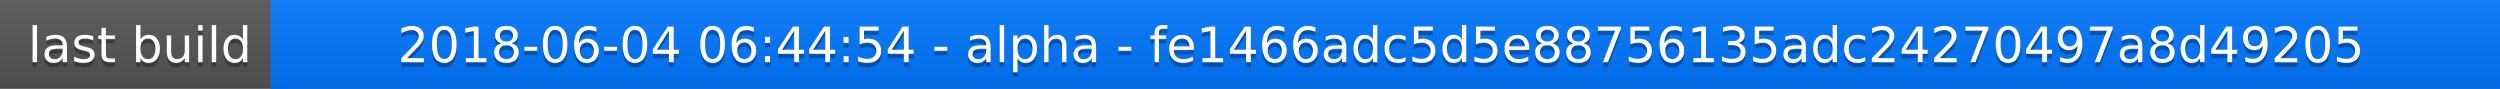
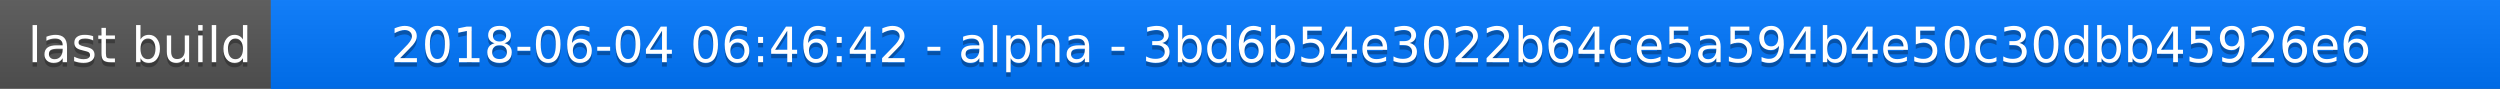
<svg xmlns="http://www.w3.org/2000/svg" width="563" height="20">
  <linearGradient id="a" x2="0" y2="100%">
    <stop offset="0" stop-color="#bbb" stop-opacity=".1" />
    <stop offset="1" stop-opacity=".1" />
  </linearGradient>
  <rect rx="0" width="563" height="20" fill="#555" />
  <rect rx="0" x="61" width="502" height="20" fill="#07f" />
  <path fill="#07f" d="M61 0h4v20h-4z" />
  <rect rx="0" width="563" height="20" fill="url(#a)" />
  <g fill="#fff" text-anchor="middle" font-family="DejaVu Sans,Verdana,Geneva,sans-serif" font-size="11">
    <text x="31.5" y="15" fill="#010101" fill-opacity=".3">last build</text>
    <text x="31.5" y="14">last build</text>
-     <text x="311" y="15" fill="#010101" fill-opacity=".3">2018-06-04 06:44:54 - alpha - fe1466adc5d5e88756135adc24270497a8d49205</text>
-     <text x="311" y="14">2018-06-04 06:44:54 - alpha - fe1466adc5d5e88756135adc24270497a8d49205</text>
+     <text x="311" y="15" fill="#010101" fill-opacity=".3">2018-06-04 06:46:42 - alpha - 3bd6b54e3022b64ce5a594b4e50c30dbb45926e6</text>
+     <text x="311" y="14">2018-06-04 06:46:42 - alpha - 3bd6b54e3022b64ce5a594b4e50c30dbb45926e6</text>
  </g>
</svg>
